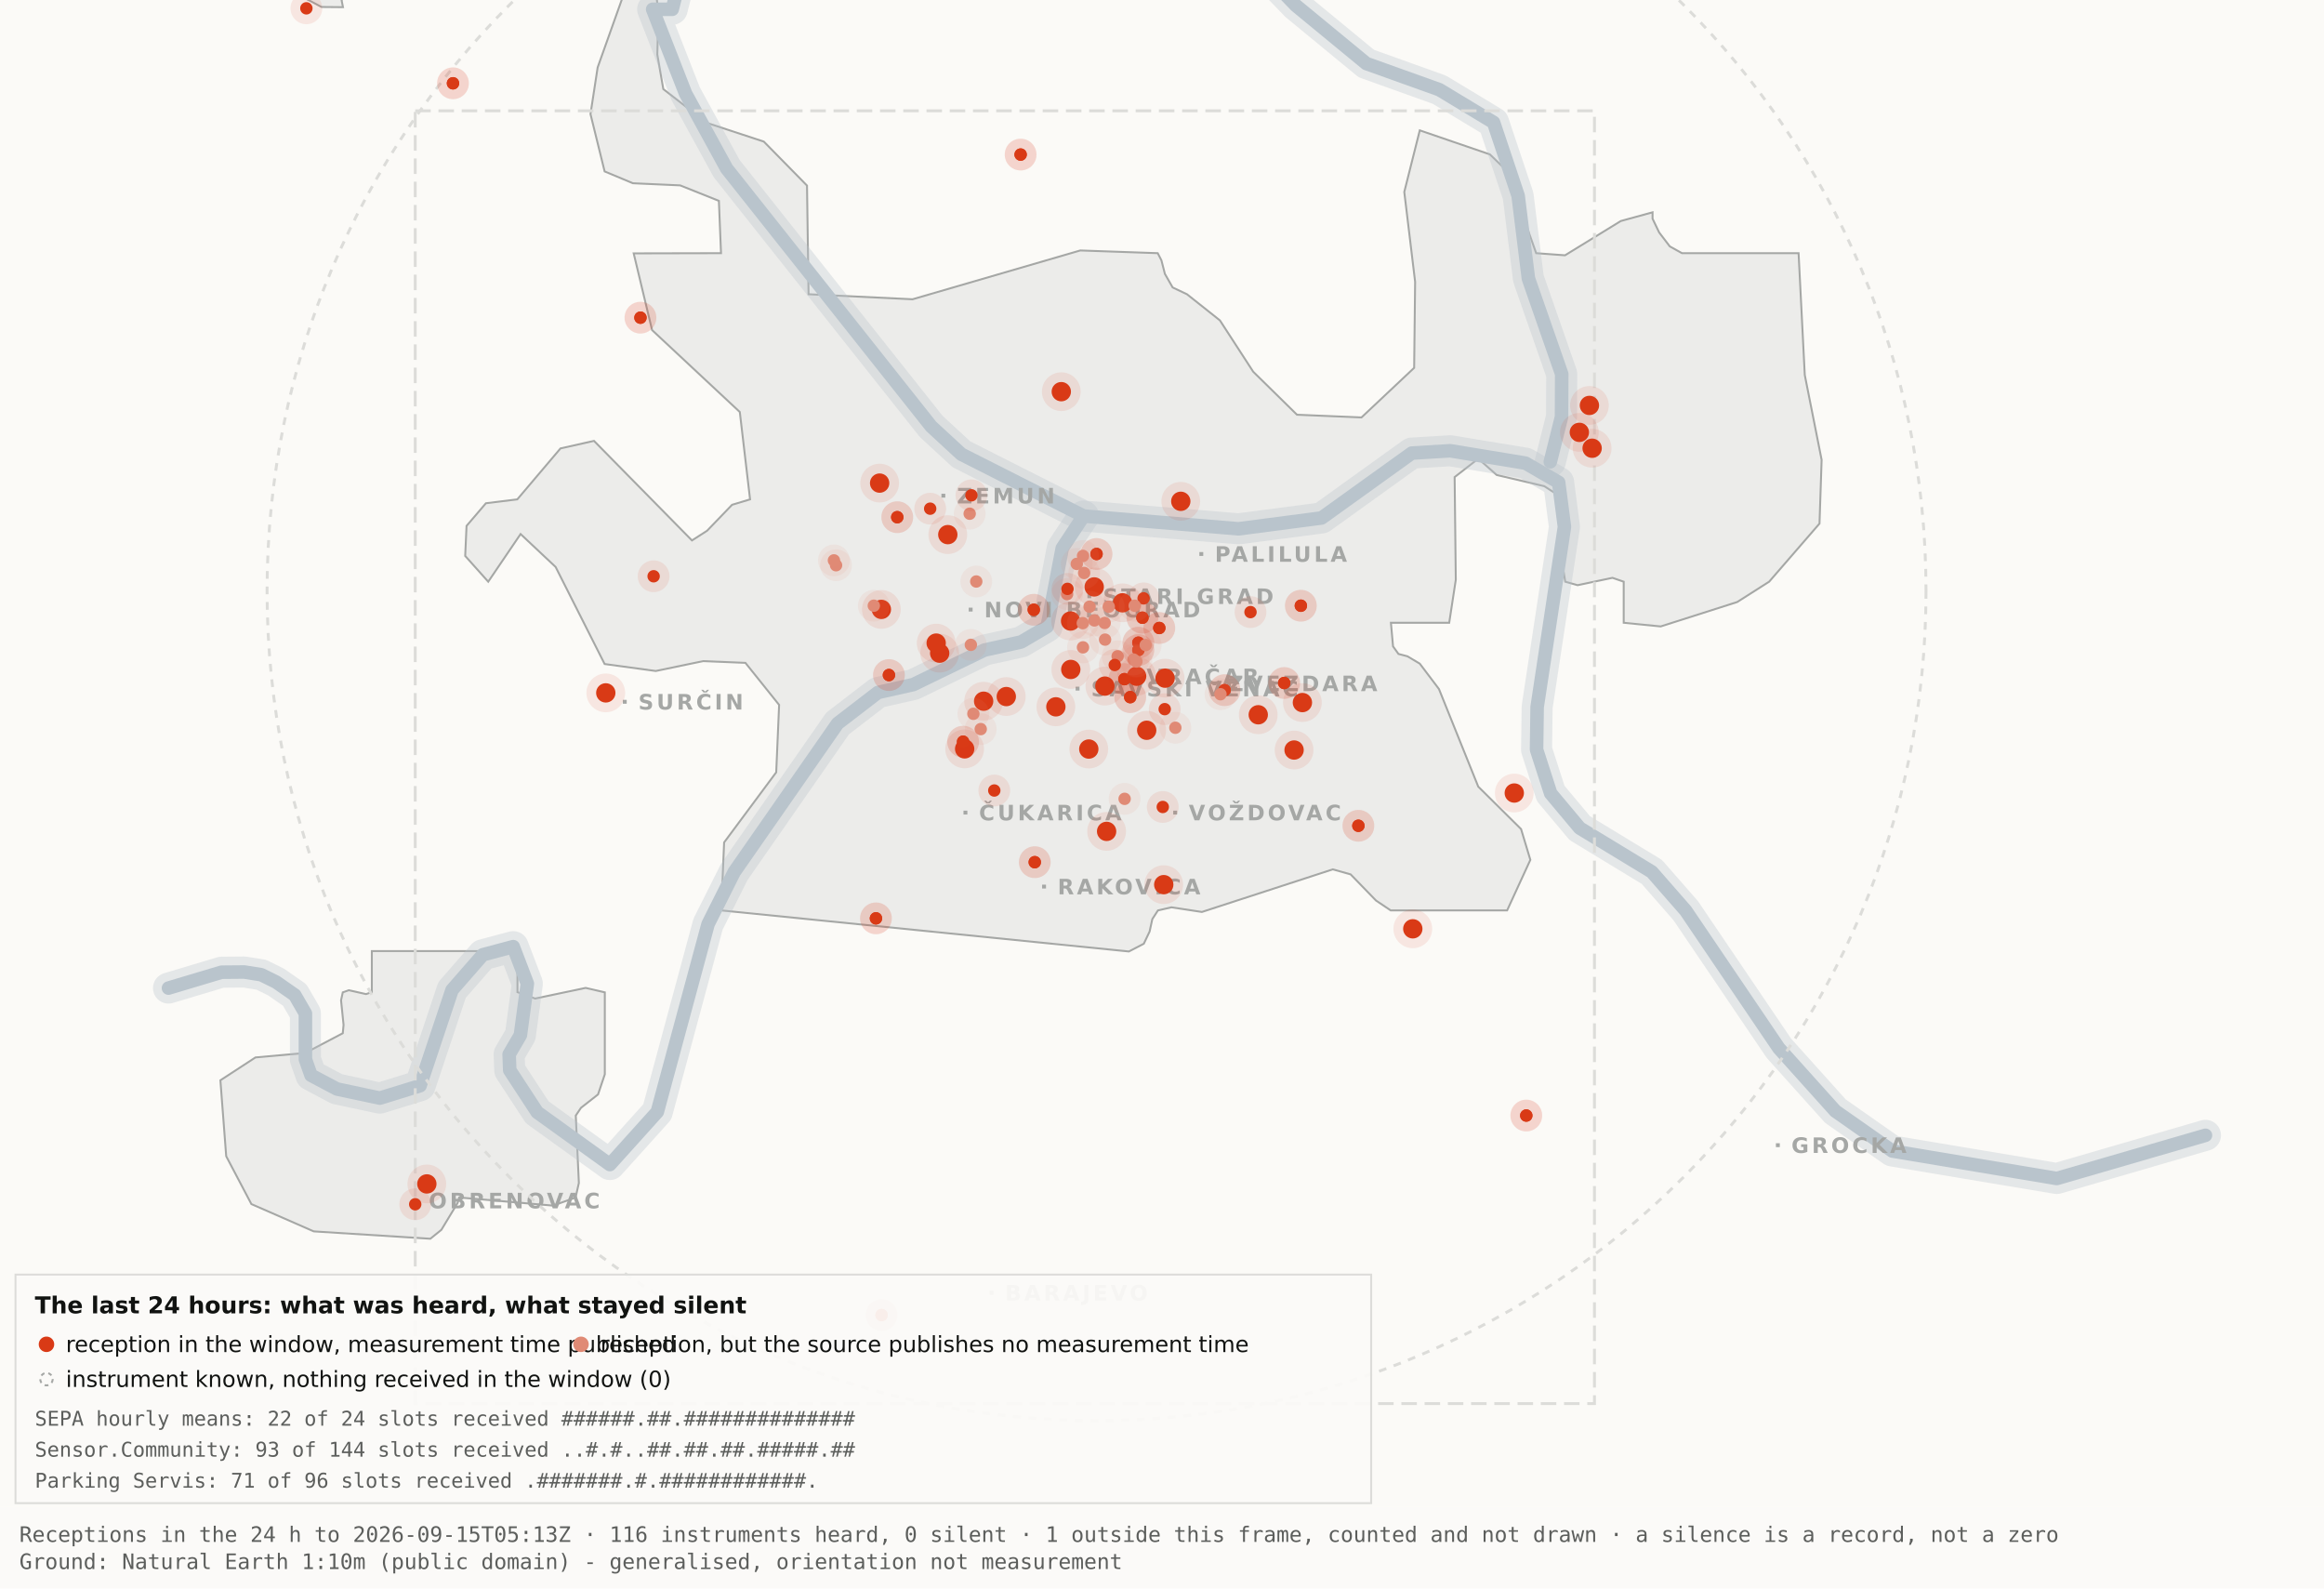
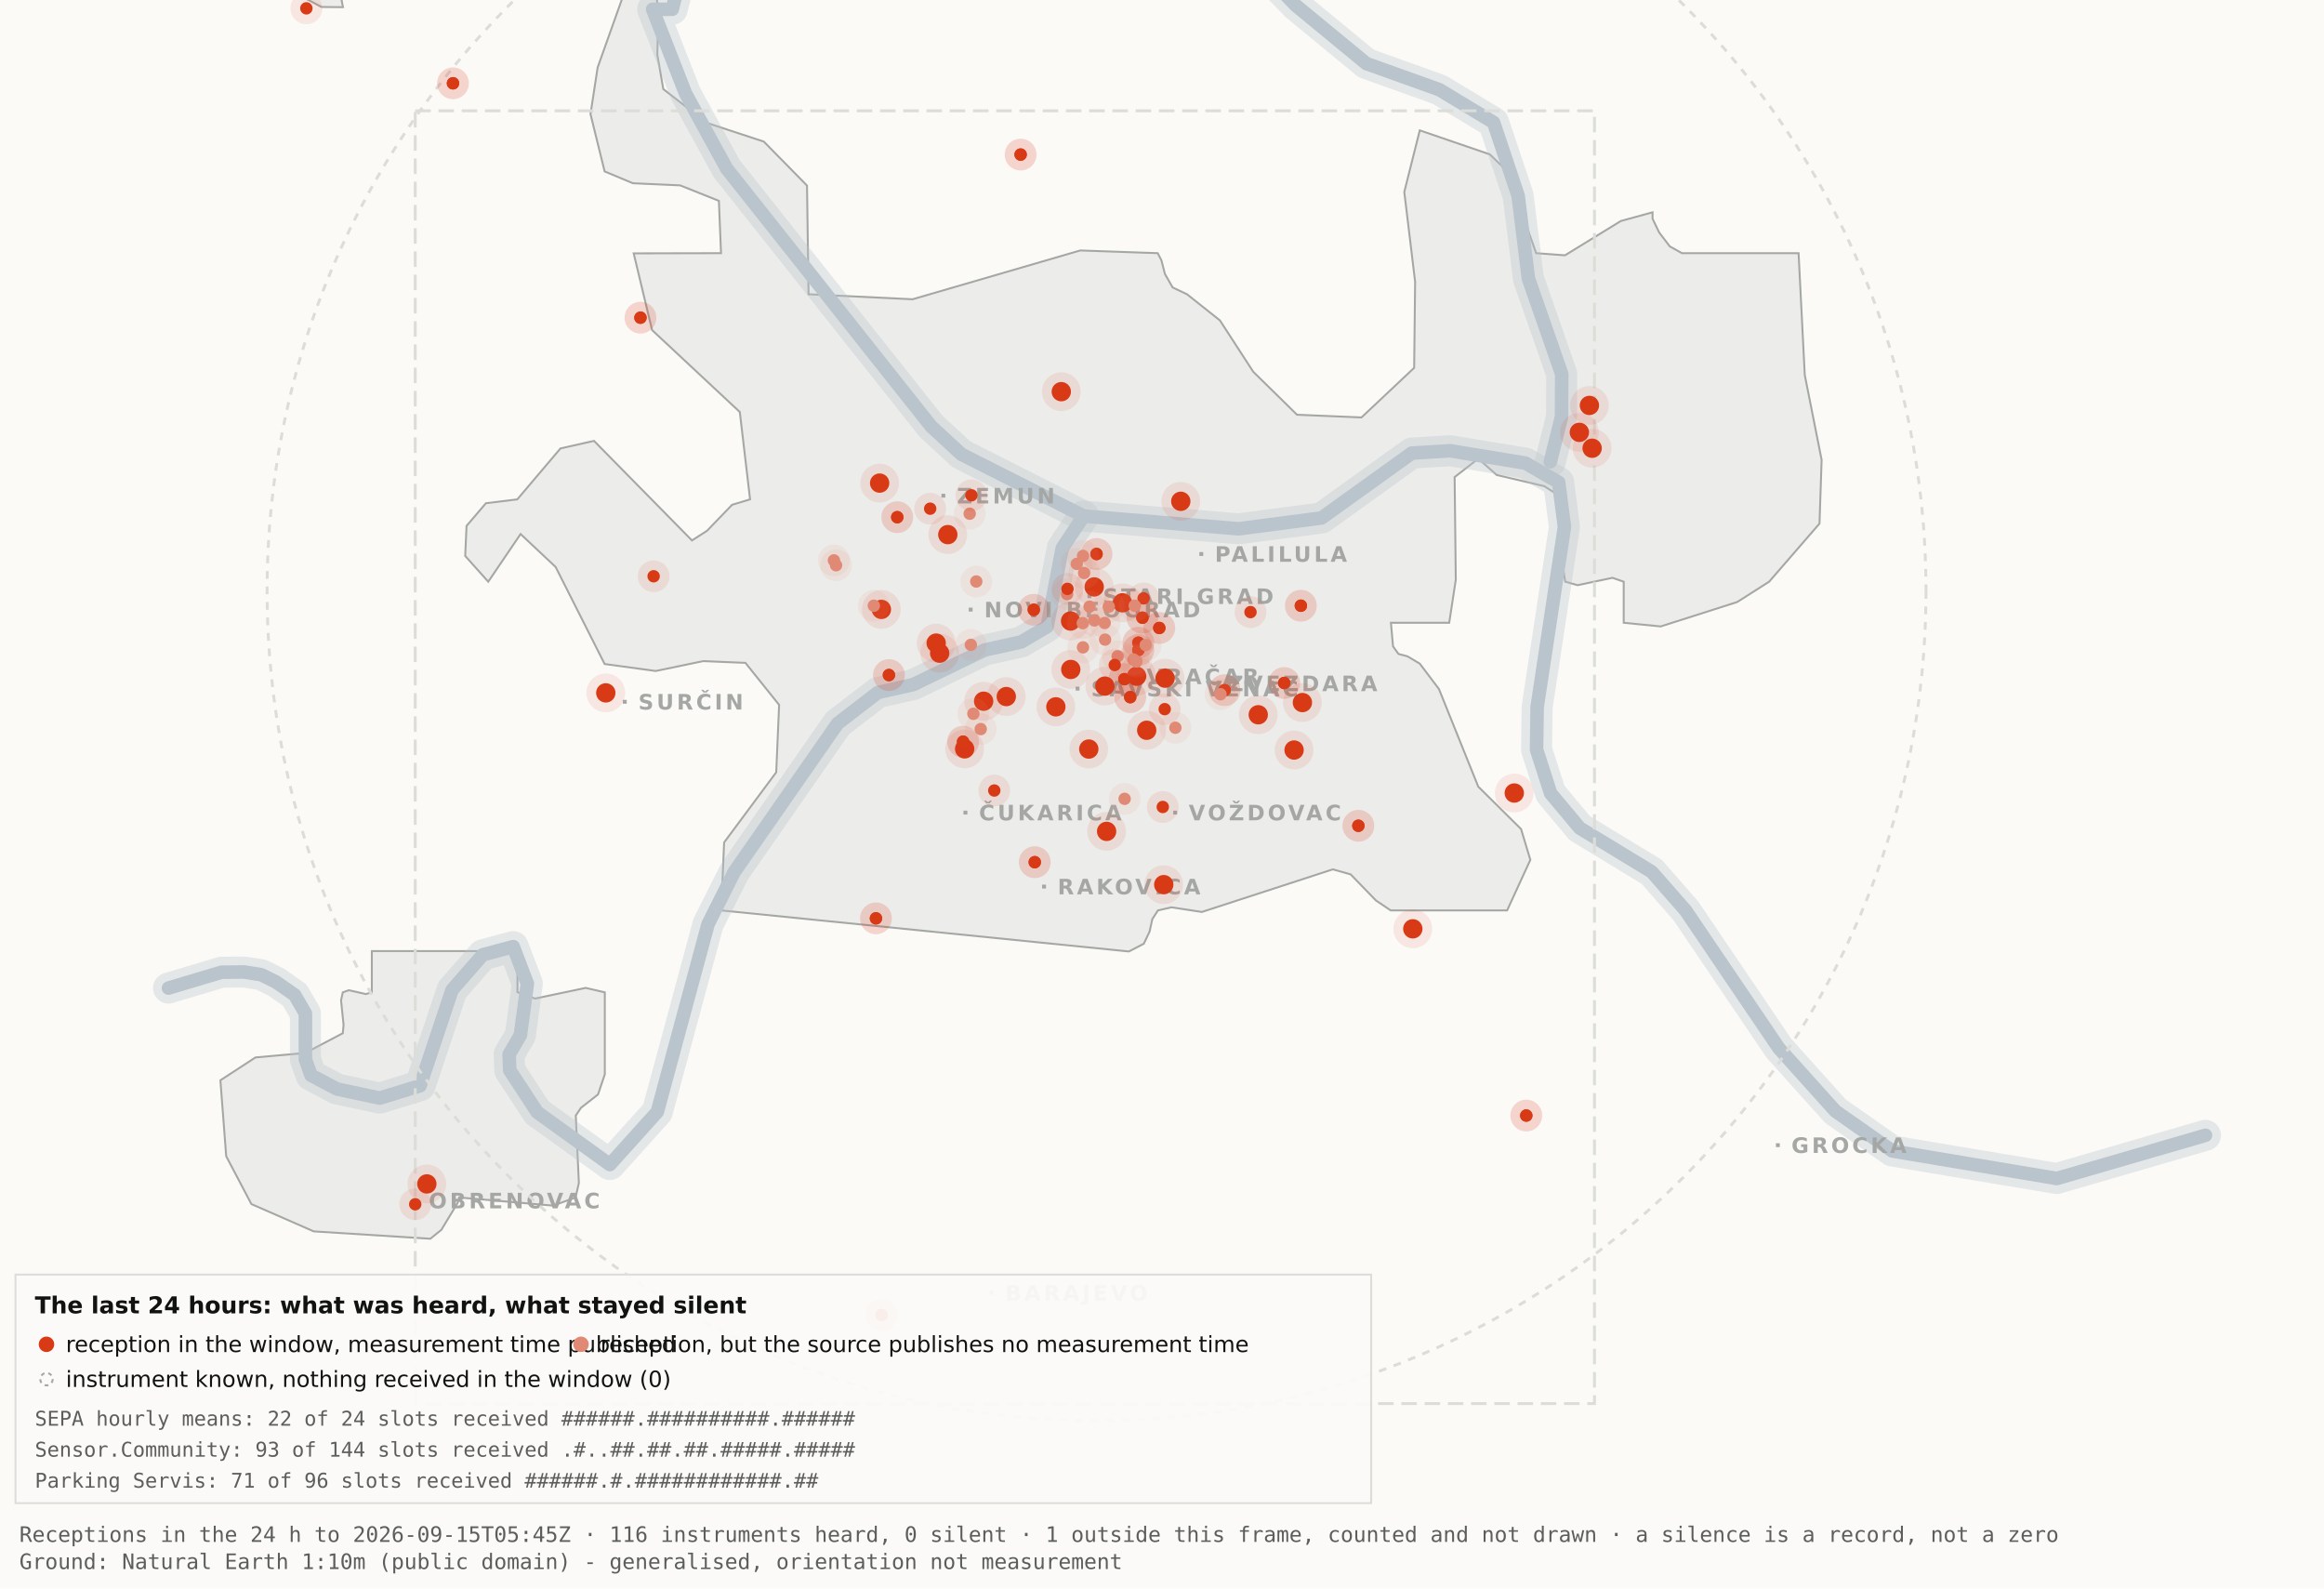
<svg xmlns="http://www.w3.org/2000/svg" viewBox="0 0 1200 820" width="1200" height="820" role="img" aria-label="Map 3 - The last 24 hours">
  <rect x="0" y="0" width="1200" height="820" fill="#fbfaf7" />
  <path d="M192.0,-34.8 L192.1,-17.6 L189.5,-19.9 L182.4,-10.7 L176.4,0.2 L177.1,3.7 L166.0,3.6 L138.0,-11.3 L131.8,-17.6 L130.3,-34.7 L134.1,-45.9 L158.3,-76.4 L166.7,-82.3 L177.1,-81.2 L183.0,-72.1 L192.0,-34.8 Z" fill="#ececea" stroke="#a5a7a5" stroke-width="1" fill-rule="evenodd" />
  <path d="M417.5,151.9 L471.2,154.5 L557.8,129.3 L597.8,130.7 L599.7,134.4 L601.5,141.4 L605.5,148.4 L612.9,151.9 L629.9,165.4 L647.1,191.9 L669.7,214.1 L703.0,215.5 L730.2,189.9 L730.7,145.5 L725.1,99.1 L733.1,67.3 L769.3,79.7 L778.2,88.3 L793.2,130.7 L808.1,131.8 L836.9,114.1 L853.3,109.6 L853.3,112.9 L856.7,120.0 L862.2,127.2 L868.5,130.7 L928.7,130.7 L931.9,193.6 L940.6,237.4 L939.5,270.3 L913.5,300.3 L897.0,310.8 L857.5,323.4 L838.4,321.5 L838.4,300.3 L832.6,298.3 L814.6,302.1 L808.2,300.3 L806.9,292.0 L809.7,266.1 L808.2,258.0 L797.4,251.0 L772.8,245.2 L763.3,236.8 L751.1,246.3 L751.7,299.3 L748.3,321.5 L718.2,321.5 L719.3,333.7 L722.1,337.6 L726.7,338.8 L733.1,342.6 L743.0,355.7 L763.3,406.1 L785.4,428.0 L790.2,443.9 L778.2,470.0 L718.1,470.0 L710.5,464.9 L697.4,451.4 L688.2,448.8 L620.6,470.8 L604.9,468.4 L597.9,470.0 L595.0,474.5 L593.6,480.9 L590.6,487.2 L582.9,491.2 L372.4,470.0 L373.9,434.9 L400.8,398.7 L402.3,363.9 L384.9,342.2 L363.1,341.3 L338.6,346.4 L312.2,342.8 L286.9,292.7 L268.8,275.7 L252.1,300.3 L240.2,287.0 L240.9,271.5 L250.9,259.8 L267.1,257.8 L289.4,231.5 L306.7,227.6 L357.3,279.0 L365.1,274.0 L378.0,260.6 L387.3,257.8 L382.0,212.7 L336.7,170.4 L327.2,130.8 L372.3,130.7 L371.2,103.7 L351.2,95.7 L326.8,94.6 L312.2,88.5 L304.9,58.9 L308.6,34.8 L327.3,-17.7 L337.9,-11.0 L340.0,6.7 L339.4,28.1 L342.5,46.0 L364.9,63.4 L394.4,73.1 L416.7,95.8 L417.5,151.9 Z" fill="#ececea" stroke="#a5a7a5" stroke-width="1" fill-rule="evenodd" />
  <path d="M267.2,512.2 L276.3,515.5 L302.4,510.0 L312.3,512.3 L312.3,554.6 L308.8,565.0 L300.0,571.9 L297.3,575.9 L298.9,610.7 L297.2,618.2 L285.6,622.4 L237.1,618.2 L236.3,621.0 L227.9,634.9 L222.2,639.5 L162.0,635.7 L129.8,621.6 L116.8,596.9 L113.8,557.7 L131.9,545.9 L157.6,543.6 L177.0,533.4 L177.4,529.1 L176.1,516.4 L177.0,512.3 L180.1,511.2 L189.0,513.2 L192.0,512.2 L192.0,491.0 L267.2,491.0 L267.2,512.2 Z" fill="#ececea" stroke="#a5a7a5" stroke-width="1" fill-rule="evenodd" />
  <path d="M87.0,510.1 L114.4,501.9 L126.1,501.8 L134.9,503.2 L142.6,507.0 L152.2,513.7 L157.7,523.2 L157.7,546.9 L160.6,555.1 L174.0,562.2 L196.1,566.9 L216.9,560.5 L233.4,511.1 L249.3,492.9 L265.0,488.7 L272.3,507.8 L268.7,534.4 L262.9,544.3 L263.2,552.5 L277.4,574.2 L314.9,601.2 L339.4,574.0 L365.6,477.1 L379.1,450.2 L432.5,373.5 L453.3,357.5 L471.6,353.4 L508.3,335.6 L527.3,331.4 L540.7,323.5 L548.5,283.0 L559.5,266.4" fill="none" stroke="#b9c4cc" stroke-width="16" stroke-opacity="0.35" stroke-linejoin="round" stroke-linecap="round" />
  <path d="M411.7,-177.5 L426.7,-103.9 L394.7,-58.3 L355.0,-26.6 L347.1,4.8 L337.0,4.8 L354.0,48.3 L375.2,87.0 L480.8,220.1 L496.4,234.5 L559.5,266.4 L639.5,273.0 L682.4,267.4 L729.0,233.9 L748.8,232.7 L787.7,239.1 L804.8,249.0 L807.8,272.0 L793.7,365.0 L793.4,387.0 L800.7,409.6 L815.7,427.5 L852.9,450.1 L870.4,470.1 L918.5,541.1 L947.7,573.6 L977.1,594.2 L1062.0,608.4 L1138.8,586.1" fill="none" stroke="#b9c4cc" stroke-width="16" stroke-opacity="0.35" stroke-linejoin="round" stroke-linecap="round" />
  <path d="M534.0,-142.1 L558.9,-95.2 L590.2,-64.2 L638.6,-28.7 L669.2,2.9 L705.5,32.8 L743.2,46.3 L771.2,63.2 L783.9,101.1 L789.2,143.8 L806.4,193.1 L806.3,215.2 L800.5,238.4" fill="none" stroke="#b9c4cc" stroke-width="16" stroke-opacity="0.35" stroke-linejoin="round" stroke-linecap="round" />
  <path d="M87.0,510.1 L114.4,501.9 L126.1,501.8 L134.9,503.2 L142.6,507.0 L152.2,513.7 L157.7,523.2 L157.7,546.9 L160.6,555.1 L174.0,562.2 L196.1,566.9 L216.9,560.5 L233.4,511.1 L249.3,492.9 L265.0,488.7 L272.3,507.8 L268.7,534.4 L262.9,544.3 L263.2,552.5 L277.4,574.2 L314.9,601.2 L339.4,574.0 L365.6,477.1 L379.1,450.2 L432.5,373.5 L453.3,357.5 L471.6,353.4 L508.3,335.6 L527.3,331.4 L540.7,323.5 L548.5,283.0 L559.5,266.4" fill="none" stroke="#b9c4cc" stroke-width="7" stroke-opacity="1" stroke-linejoin="round" stroke-linecap="round" />
  <path d="M411.7,-177.5 L426.7,-103.9 L394.7,-58.3 L355.0,-26.6 L347.1,4.8 L337.0,4.8 L354.0,48.3 L375.2,87.0 L480.8,220.1 L496.4,234.5 L559.5,266.4 L639.5,273.0 L682.4,267.4 L729.0,233.9 L748.8,232.7 L787.7,239.1 L804.8,249.0 L807.8,272.0 L793.7,365.0 L793.4,387.0 L800.7,409.6 L815.7,427.5 L852.9,450.1 L870.4,470.1 L918.5,541.1 L947.7,573.6 L977.1,594.2 L1062.0,608.4 L1138.8,586.1" fill="none" stroke="#b9c4cc" stroke-width="7" stroke-opacity="1" stroke-linejoin="round" stroke-linecap="round" />
  <path d="M534.0,-142.1 L558.9,-95.2 L590.2,-64.2 L638.6,-28.7 L669.2,2.9 L705.5,32.8 L743.2,46.3 L771.2,63.2 L783.9,101.1 L789.2,143.8 L806.4,193.1 L806.3,215.2 L800.5,238.4" fill="none" stroke="#b9c4cc" stroke-width="7" stroke-opacity="1" stroke-linejoin="round" stroke-linecap="round" />
  <rect x="561.5" y="306.8" width="2" height="2" fill="#a5a7a5" />
  <text x="569.5" y="311.8" font-family="Carlito, DejaVu Sans, Arial, sans-serif" font-size="11" font-weight="600" letter-spacing="1.5" fill="#a5a7a5">STARI GRAD</text>
  <rect x="584.0" y="348.2" width="2" height="2" fill="#a5a7a5" />
  <text x="592.0" y="353.2" font-family="Carlito, DejaVu Sans, Arial, sans-serif" font-size="11" font-weight="600" letter-spacing="1.5" fill="#a5a7a5">VRAČAR</text>
  <rect x="555.4" y="354.5" width="2" height="2" fill="#a5a7a5" />
  <text x="563.4" y="359.5" font-family="Carlito, DejaVu Sans, Arial, sans-serif" font-size="11" font-weight="600" letter-spacing="1.5" fill="#a5a7a5">SAVSKI VENAC</text>
  <rect x="500.2" y="313.7" width="2" height="2" fill="#a5a7a5" />
  <text x="508.2" y="318.7" font-family="Carlito, DejaVu Sans, Arial, sans-serif" font-size="11" font-weight="600" letter-spacing="1.5" fill="#a5a7a5">NOVI BEOGRAD</text>
  <rect x="486.1" y="254.9" width="2" height="2" fill="#a5a7a5" />
  <text x="494.1" y="259.9" font-family="Carlito, DejaVu Sans, Arial, sans-serif" font-size="11" font-weight="600" letter-spacing="1.5" fill="#a5a7a5">ZEMUN</text>
  <rect x="619.3" y="285.0" width="2" height="2" fill="#a5a7a5" />
  <text x="627.3" y="290.0" font-family="Carlito, DejaVu Sans, Arial, sans-serif" font-size="11" font-weight="600" letter-spacing="1.5" fill="#a5a7a5">PALILULA</text>
  <rect x="626.1" y="351.8" width="2" height="2" fill="#a5a7a5" />
  <text x="634.1" y="356.8" font-family="Carlito, DejaVu Sans, Arial, sans-serif" font-size="11" font-weight="600" letter-spacing="1.5" fill="#a5a7a5">ZVEZDARA</text>
  <rect x="605.8" y="418.5" width="2" height="2" fill="#a5a7a5" />
  <text x="613.8" y="423.5" font-family="Carlito, DejaVu Sans, Arial, sans-serif" font-size="11" font-weight="600" letter-spacing="1.5" fill="#a5a7a5">VOŽDOVAC</text>
  <rect x="497.5" y="418.5" width="2" height="2" fill="#a5a7a5" />
  <text x="505.5" y="423.5" font-family="Carlito, DejaVu Sans, Arial, sans-serif" font-size="11" font-weight="600" letter-spacing="1.5" fill="#a5a7a5">ČUKARICA</text>
  <rect x="538.1" y="456.7" width="2" height="2" fill="#a5a7a5" />
  <text x="546.1" y="461.7" font-family="Carlito, DejaVu Sans, Arial, sans-serif" font-size="11" font-weight="600" letter-spacing="1.5" fill="#a5a7a5">RAKOVICA</text>
  <rect x="321.6" y="361.3" width="2" height="2" fill="#a5a7a5" />
  <text x="329.6" y="366.3" font-family="Carlito, DejaVu Sans, Arial, sans-serif" font-size="11" font-weight="600" letter-spacing="1.5" fill="#a5a7a5">SURČIN</text>
  <rect x="917.0" y="590.2" width="2" height="2" fill="#a5a7a5" />
  <text x="925.0" y="595.2" font-family="Carlito, DejaVu Sans, Arial, sans-serif" font-size="11" font-weight="600" letter-spacing="1.5" fill="#a5a7a5">GROCKA</text>
  <rect x="213.4" y="618.8" width="2" height="2" fill="#a5a7a5" />
  <text x="221.4" y="623.8" font-family="Carlito, DejaVu Sans, Arial, sans-serif" font-size="11" font-weight="600" letter-spacing="1.5" fill="#a5a7a5">OBRENOVAC</text>
  <rect x="511.0" y="666.4" width="2" height="2" fill="#a5a7a5" />
  <text x="519.0" y="671.4" font-family="Carlito, DejaVu Sans, Arial, sans-serif" font-size="11" font-weight="600" letter-spacing="1.5" fill="#a5a7a5">BARAJEVO</text>
  <rect x="727.5" y="876.2" width="2" height="2" fill="#a5a7a5" />
  <text x="735.5" y="881.2" font-family="Carlito, DejaVu Sans, Arial, sans-serif" font-size="11" font-weight="600" letter-spacing="1.5" fill="#a5a7a5">SOPOT</text>
  <circle cx="566.2" cy="305.1" r="428.3" fill="none" stroke="#dcdcd9" stroke-width="1.5" stroke-dasharray="4 4" />
  <rect x="214.4" y="57.2" width="608.9" height="667.4" fill="none" stroke="#dcdcd9" stroke-width="1.5" stroke-dasharray="8 4" />
  <circle cx="507.9" cy="362.0" r="10" fill="#D93A16" fill-opacity=".10" />
  <circle cx="507.9" cy="362.0" r="5" fill="#D93A16" />
  <circle cx="519.6" cy="359.6" r="10" fill="#D93A16" fill-opacity=".10" />
  <circle cx="519.6" cy="359.6" r="5" fill="#D93A16" />
  <circle cx="498.1" cy="386.6" r="10" fill="#D93A16" fill-opacity=".10" />
  <circle cx="498.1" cy="386.6" r="5" fill="#D93A16" />
  <circle cx="552.8" cy="320.6" r="10" fill="#D93A16" fill-opacity=".10" />
  <circle cx="552.8" cy="320.6" r="5" fill="#D93A16" />
  <circle cx="455.1" cy="314.6" r="10" fill="#D93A16" fill-opacity=".10" />
  <circle cx="455.1" cy="314.6" r="5" fill="#D93A16" />
  <circle cx="548.0" cy="202.2" r="10" fill="#D93A16" fill-opacity=".10" />
  <circle cx="548.0" cy="202.2" r="5" fill="#D93A16" />
  <circle cx="579.6" cy="311.2" r="10" fill="#D93A16" fill-opacity=".10" />
  <circle cx="579.6" cy="311.2" r="5" fill="#D93A16" />
  <circle cx="592.1" cy="377.0" r="10" fill="#D93A16" fill-opacity=".10" />
  <circle cx="592.1" cy="377.0" r="5" fill="#D93A16" />
  <circle cx="562.2" cy="386.7" r="10" fill="#D93A16" fill-opacity=".10" />
  <circle cx="562.2" cy="386.7" r="5" fill="#D93A16" />
  <circle cx="570.5" cy="354.2" r="10" fill="#D93A16" fill-opacity=".10" />
  <circle cx="570.5" cy="354.2" r="5" fill="#D93A16" />
  <circle cx="600.9" cy="456.7" r="10" fill="#D93A16" fill-opacity=".10" />
  <circle cx="600.9" cy="456.7" r="5" fill="#D93A16" />
  <circle cx="609.7" cy="258.8" r="10" fill="#D93A16" fill-opacity=".10" />
  <circle cx="609.7" cy="258.8" r="5" fill="#D93A16" />
  <circle cx="729.5" cy="479.5" r="10" fill="#D93A16" fill-opacity=".10" />
  <circle cx="729.5" cy="479.5" r="5" fill="#D93A16" />
  <circle cx="672.5" cy="362.7" r="10" fill="#D93A16" fill-opacity=".10" />
  <circle cx="672.5" cy="362.7" r="5" fill="#D93A16" />
  <circle cx="552.9" cy="345.6" r="10" fill="#D93A16" fill-opacity=".10" />
  <circle cx="552.9" cy="345.6" r="5" fill="#D93A16" />
  <circle cx="485.2" cy="337.2" r="10" fill="#D93A16" fill-opacity=".10" />
  <circle cx="485.2" cy="337.2" r="5" fill="#D93A16" />
  <circle cx="220.4" cy="611.2" r="10" fill="#D93A16" fill-opacity=".10" />
  <circle cx="220.4" cy="611.2" r="5" fill="#D93A16" />
  <circle cx="483.4" cy="332.0" r="10" fill="#D93A16" fill-opacity=".10" />
  <circle cx="483.4" cy="332.0" r="5" fill="#D93A16" />
  <circle cx="820.7" cy="209.3" r="10" fill="#D93A16" fill-opacity=".10" />
  <circle cx="820.7" cy="209.3" r="5" fill="#D93A16" />
  <circle cx="815.5" cy="223.2" r="10" fill="#D93A16" fill-opacity=".10" />
  <circle cx="815.5" cy="223.2" r="5" fill="#D93A16" />
  <circle cx="822.1" cy="231.4" r="10" fill="#D93A16" fill-opacity=".10" />
  <circle cx="822.1" cy="231.4" r="5" fill="#D93A16" />
  <circle cx="571.4" cy="429.2" r="10" fill="#D93A16" fill-opacity=".10" />
  <circle cx="571.4" cy="429.2" r="5" fill="#D93A16" />
  <circle cx="565.0" cy="303.0" r="10" fill="#D93A16" fill-opacity=".10" />
  <circle cx="565.0" cy="303.0" r="5" fill="#D93A16" />
  <circle cx="668.2" cy="387.2" r="10" fill="#D93A16" fill-opacity=".10" />
  <circle cx="668.2" cy="387.2" r="5" fill="#D93A16" />
  <circle cx="312.8" cy="357.7" r="10" fill="#D93A16" fill-opacity=".10" />
  <circle cx="312.8" cy="357.7" r="5" fill="#D93A16" />
  <circle cx="545.2" cy="364.9" r="10" fill="#D93A16" fill-opacity=".10" />
  <circle cx="545.2" cy="364.9" r="5" fill="#D93A16" />
  <circle cx="781.9" cy="409.4" r="10" fill="#D93A16" fill-opacity=".10" />
  <circle cx="781.9" cy="409.4" r="5" fill="#D93A16" />
  <circle cx="586.9" cy="349.1" r="10" fill="#D93A16" fill-opacity=".10" />
  <circle cx="586.9" cy="349.1" r="5" fill="#D93A16" />
  <circle cx="601.6" cy="350.1" r="10" fill="#D93A16" fill-opacity=".10" />
  <circle cx="601.6" cy="350.1" r="5" fill="#D93A16" />
  <circle cx="649.7" cy="369.0" r="10" fill="#D93A16" fill-opacity=".10" />
  <circle cx="649.7" cy="369.0" r="5" fill="#D93A16" />
  <circle cx="489.4" cy="276.0" r="10" fill="#D93A16" fill-opacity=".10" />
  <circle cx="489.4" cy="276.0" r="5" fill="#D93A16" />
  <circle cx="454.2" cy="249.4" r="10" fill="#D93A16" fill-opacity=".10" />
  <circle cx="454.2" cy="249.4" r="5" fill="#D93A16" />
  <circle cx="587.8" cy="331.8" r="8.2" fill="#D93A16" fill-opacity=".10" />
  <circle cx="587.8" cy="331.8" r="3.2" fill="#D93A16" />
  <circle cx="587.8" cy="331.8" r="8.2" fill="#D93A16" fill-opacity=".10" />
  <circle cx="587.8" cy="331.8" r="3.2" fill="#D93A16" />
  <circle cx="534.3" cy="445.1" r="8.2" fill="#D93A16" fill-opacity=".10" />
  <circle cx="534.3" cy="445.1" r="3.2" fill="#D93A16" />
  <circle cx="534.3" cy="445.1" r="8.2" fill="#D93A16" fill-opacity=".10" />
  <circle cx="534.3" cy="445.1" r="3.2" fill="#D93A16" />
  <circle cx="497.3" cy="382.9" r="8.2" fill="#D93A16" fill-opacity=".10" />
  <circle cx="497.3" cy="382.9" r="3.2" fill="#D93A16" />
  <circle cx="497.3" cy="382.9" r="8.2" fill="#D93A16" fill-opacity=".10" />
  <circle cx="497.3" cy="382.9" r="3.2" fill="#D93A16" />
  <circle cx="330.7" cy="164.0" r="8.2" fill="#D93A16" fill-opacity=".10" />
  <circle cx="330.7" cy="164.0" r="3.2" fill="#D93A16" />
  <circle cx="330.7" cy="164.0" r="8.2" fill="#D93A16" fill-opacity=".10" />
  <circle cx="330.7" cy="164.0" r="3.2" fill="#D93A16" />
  <circle cx="583.6" cy="359.9" r="8.2" fill="#D93A16" fill-opacity=".10" />
  <circle cx="583.6" cy="359.9" r="3.2" fill="#D93A16" />
  <circle cx="583.6" cy="359.9" r="8.2" fill="#D93A16" fill-opacity=".10" />
  <circle cx="583.6" cy="359.9" r="3.2" fill="#D93A16" />
  <circle cx="663.1" cy="352.6" r="8.2" fill="#D93A16" fill-opacity=".10" />
  <circle cx="663.1" cy="352.6" r="3.2" fill="#D93A16" />
  <circle cx="663.1" cy="352.6" r="8.2" fill="#D93A16" fill-opacity=".10" />
  <circle cx="663.1" cy="352.6" r="3.2" fill="#D93A16" />
  <circle cx="601.4" cy="366.1" r="8.2" fill="#D93A16" fill-opacity=".10" />
  <circle cx="601.4" cy="366.1" r="3.2" fill="#D93A16" />
  <circle cx="214.4" cy="621.7" r="8.2" fill="#D93A16" fill-opacity=".10" />
  <circle cx="214.4" cy="621.7" r="3.2" fill="#D93A16" />
  <circle cx="463.3" cy="267.0" r="8.2" fill="#D93A16" fill-opacity=".10" />
  <circle cx="463.3" cy="267.0" r="3.2" fill="#D93A16" />
  <circle cx="463.3" cy="267.0" r="8.2" fill="#D93A16" fill-opacity=".10" />
  <circle cx="463.3" cy="267.0" r="3.2" fill="#D93A16" />
  <circle cx="600.4" cy="416.6" r="8.2" fill="#D93A16" fill-opacity=".10" />
  <circle cx="600.4" cy="416.6" r="3.2" fill="#D93A16" />
  <circle cx="671.7" cy="312.7" r="8.2" fill="#D93A16" fill-opacity=".10" />
  <circle cx="671.7" cy="312.7" r="3.2" fill="#D93A16" />
  <circle cx="671.7" cy="312.7" r="8.2" fill="#D93A16" fill-opacity=".10" />
  <circle cx="671.7" cy="312.7" r="3.2" fill="#D93A16" />
  <circle cx="587.8" cy="335.6" r="8.2" fill="#D93A16" fill-opacity=".10" />
  <circle cx="587.8" cy="335.6" r="3.2" fill="#D93A16" />
  <circle cx="587.8" cy="335.6" r="8.2" fill="#D93A16" fill-opacity=".10" />
  <circle cx="587.8" cy="335.6" r="3.2" fill="#D93A16" />
  <circle cx="455.2" cy="678.9" r="8.2" fill="#D93A16" fill-opacity=".10" />
  <circle cx="455.2" cy="678.9" r="3.2" fill="#D93A16" />
  <circle cx="455.2" cy="678.9" r="8.2" fill="#D93A16" fill-opacity=".10" />
  <circle cx="455.2" cy="678.9" r="3.2" fill="#D93A16" />
  <circle cx="590.5" cy="308.9" r="8.2" fill="#D93A16" fill-opacity=".10" />
  <circle cx="590.5" cy="308.9" r="3.2" fill="#D93A16" />
  <circle cx="598.6" cy="324.2" r="8.2" fill="#D93A16" fill-opacity=".10" />
  <circle cx="598.6" cy="324.2" r="3.2" fill="#D93A16" />
  <circle cx="598.6" cy="324.2" r="8.2" fill="#D93A16" fill-opacity=".10" />
  <circle cx="598.6" cy="324.2" r="3.2" fill="#D93A16" />
  <circle cx="233.9" cy="43.0" r="8.2" fill="#D93A16" fill-opacity=".10" />
  <circle cx="233.9" cy="43.0" r="3.2" fill="#D93A16" />
  <circle cx="233.9" cy="43.0" r="8.2" fill="#D93A16" fill-opacity=".10" />
  <circle cx="233.9" cy="43.0" r="3.2" fill="#D93A16" />
  <circle cx="566.2" cy="286.0" r="8.2" fill="#D93A16" fill-opacity=".10" />
  <circle cx="566.2" cy="286.0" r="3.2" fill="#D93A16" />
  <circle cx="566.2" cy="286.0" r="8.2" fill="#D93A16" fill-opacity=".10" />
  <circle cx="566.2" cy="286.0" r="3.2" fill="#D93A16" />
  <circle cx="589.9" cy="318.9" r="8.2" fill="#D93A16" fill-opacity=".10" />
  <circle cx="589.9" cy="318.9" r="3.2" fill="#D93A16" />
  <circle cx="589.9" cy="318.9" r="8.2" fill="#D93A16" fill-opacity=".10" />
  <circle cx="589.9" cy="318.9" r="3.2" fill="#D93A16" />
  <circle cx="701.4" cy="426.3" r="8.2" fill="#D93A16" fill-opacity=".10" />
  <circle cx="701.4" cy="426.3" r="3.2" fill="#D93A16" />
  <circle cx="701.4" cy="426.3" r="8.2" fill="#D93A16" fill-opacity=".10" />
  <circle cx="701.4" cy="426.3" r="3.2" fill="#D93A16" />
  <circle cx="480.3" cy="262.6" r="8.2" fill="#D93A16" fill-opacity=".10" />
  <circle cx="480.3" cy="262.6" r="3.2" fill="#D93A16" />
  <circle cx="533.8" cy="314.8" r="8.2" fill="#D93A16" fill-opacity=".10" />
  <circle cx="533.8" cy="314.8" r="3.2" fill="#D93A16" />
  <circle cx="533.8" cy="314.8" r="8.2" fill="#D93A16" fill-opacity=".10" />
  <circle cx="533.8" cy="314.8" r="3.2" fill="#D93A16" />
  <circle cx="527.0" cy="79.8" r="8.2" fill="#D93A16" fill-opacity=".10" />
  <circle cx="527.0" cy="79.8" r="3.2" fill="#D93A16" />
  <circle cx="527.0" cy="79.8" r="8.2" fill="#D93A16" fill-opacity=".10" />
  <circle cx="527.0" cy="79.8" r="3.2" fill="#D93A16" />
  <circle cx="788.1" cy="575.9" r="8.2" fill="#D93A16" fill-opacity=".10" />
  <circle cx="788.1" cy="575.9" r="3.2" fill="#D93A16" />
  <circle cx="788.1" cy="575.9" r="8.2" fill="#D93A16" fill-opacity=".10" />
  <circle cx="788.1" cy="575.9" r="3.2" fill="#D93A16" />
  <circle cx="580.6" cy="350.6" r="8.2" fill="#D93A16" fill-opacity=".10" />
  <circle cx="580.6" cy="350.6" r="3.2" fill="#D93A16" />
  <circle cx="580.6" cy="350.6" r="8.2" fill="#D93A16" fill-opacity=".10" />
  <circle cx="580.6" cy="350.6" r="3.2" fill="#D93A16" />
  <circle cx="452.3" cy="474.1" r="8.2" fill="#D93A16" fill-opacity=".10" />
  <circle cx="452.3" cy="474.1" r="3.2" fill="#D93A16" />
  <circle cx="452.3" cy="474.1" r="8.2" fill="#D93A16" fill-opacity=".10" />
  <circle cx="452.3" cy="474.1" r="3.2" fill="#D93A16" />
  <circle cx="632.3" cy="356.3" r="8.2" fill="#D93A16" fill-opacity=".10" />
  <circle cx="632.3" cy="356.3" r="3.2" fill="#D93A16" />
  <circle cx="632.3" cy="356.3" r="8.2" fill="#D93A16" fill-opacity=".10" />
  <circle cx="632.3" cy="356.3" r="3.2" fill="#D93A16" />
  <circle cx="158.2" cy="4.3" r="8.2" fill="#D93A16" fill-opacity=".10" />
  <circle cx="158.2" cy="4.3" r="3.2" fill="#D93A16" />
  <circle cx="459.0" cy="348.5" r="8.2" fill="#D93A16" fill-opacity=".10" />
  <circle cx="459.0" cy="348.5" r="3.2" fill="#D93A16" />
  <circle cx="459.0" cy="348.5" r="8.2" fill="#D93A16" fill-opacity=".10" />
  <circle cx="459.0" cy="348.5" r="3.2" fill="#D93A16" />
  <circle cx="645.7" cy="316.0" r="8.2" fill="#D93A16" fill-opacity=".10" />
  <circle cx="645.7" cy="316.0" r="3.2" fill="#D93A16" />
  <circle cx="585.3" cy="340.5" r="8.2" fill="#e08a75" fill-opacity=".10" />
  <circle cx="585.3" cy="340.5" r="3.2" fill="#e08a75" />
  <circle cx="585.9" cy="312.7" r="8.2" fill="#e08a75" fill-opacity=".10" />
  <circle cx="585.9" cy="312.7" r="3.2" fill="#e08a75" />
  <circle cx="559.2" cy="334.2" r="8.2" fill="#e08a75" fill-opacity=".10" />
  <circle cx="559.2" cy="334.2" r="3.2" fill="#e08a75" />
  <circle cx="570.6" cy="330.2" r="8.2" fill="#e08a75" fill-opacity=".10" />
  <circle cx="570.6" cy="330.2" r="3.2" fill="#e08a75" />
  <circle cx="562.6" cy="313.2" r="8.2" fill="#e08a75" fill-opacity=".10" />
  <circle cx="562.6" cy="313.2" r="3.2" fill="#e08a75" />
  <circle cx="500.7" cy="265.2" r="8.2" fill="#e08a75" fill-opacity=".10" />
  <circle cx="500.7" cy="265.2" r="3.2" fill="#e08a75" />
  <circle cx="570.4" cy="321.6" r="8.2" fill="#e08a75" fill-opacity=".10" />
  <circle cx="570.4" cy="321.6" r="3.2" fill="#e08a75" />
  <circle cx="591.6" cy="333.0" r="8.2" fill="#e08a75" fill-opacity=".10" />
  <circle cx="591.6" cy="333.0" r="3.2" fill="#e08a75" />
  <circle cx="565.1" cy="320.3" r="8.2" fill="#e08a75" fill-opacity=".10" />
  <circle cx="565.1" cy="320.3" r="3.2" fill="#e08a75" />
  <circle cx="502.6" cy="368.5" r="8.2" fill="#e08a75" fill-opacity=".10" />
  <circle cx="502.6" cy="368.5" r="3.2" fill="#e08a75" />
  <circle cx="501.3" cy="332.9" r="8.2" fill="#e08a75" fill-opacity=".10" />
  <circle cx="501.3" cy="332.9" r="3.2" fill="#e08a75" />
  <circle cx="451.2" cy="312.7" r="8.2" fill="#e08a75" fill-opacity=".10" />
  <circle cx="451.2" cy="312.7" r="3.2" fill="#e08a75" />
  <circle cx="431.7" cy="291.8" r="8.2" fill="#e08a75" fill-opacity=".10" />
  <circle cx="431.7" cy="291.8" r="3.2" fill="#e08a75" />
  <circle cx="630.2" cy="358.4" r="8.2" fill="#e08a75" fill-opacity=".10" />
  <circle cx="630.2" cy="358.4" r="3.2" fill="#e08a75" />
  <circle cx="551.0" cy="306.7" r="8.2" fill="#e08a75" fill-opacity=".10" />
  <circle cx="551.0" cy="306.7" r="3.2" fill="#e08a75" />
  <circle cx="559.8" cy="295.8" r="8.2" fill="#e08a75" fill-opacity=".10" />
  <circle cx="559.8" cy="295.8" r="3.2" fill="#e08a75" />
  <circle cx="559.1" cy="321.7" r="8.2" fill="#e08a75" fill-opacity=".10" />
  <circle cx="559.1" cy="321.7" r="3.2" fill="#e08a75" />
  <circle cx="606.9" cy="375.7" r="8.2" fill="#e08a75" fill-opacity=".10" />
  <circle cx="606.9" cy="375.7" r="3.2" fill="#e08a75" />
  <circle cx="430.6" cy="289.3" r="8.2" fill="#e08a75" fill-opacity=".10" />
  <circle cx="430.6" cy="289.3" r="3.2" fill="#e08a75" />
  <circle cx="559.2" cy="287.0" r="8.2" fill="#e08a75" fill-opacity=".10" />
  <circle cx="559.2" cy="287.0" r="3.2" fill="#e08a75" />
  <circle cx="504.1" cy="300.2" r="8.2" fill="#e08a75" fill-opacity=".10" />
  <circle cx="504.1" cy="300.2" r="3.2" fill="#e08a75" />
  <circle cx="572.5" cy="313.2" r="8.2" fill="#e08a75" fill-opacity=".10" />
  <circle cx="572.5" cy="313.2" r="3.2" fill="#e08a75" />
  <circle cx="577.1" cy="338.8" r="8.2" fill="#e08a75" fill-opacity=".10" />
  <circle cx="577.1" cy="338.8" r="3.2" fill="#e08a75" />
  <circle cx="580.7" cy="412.4" r="8.2" fill="#e08a75" fill-opacity=".10" />
  <circle cx="580.7" cy="412.4" r="3.2" fill="#e08a75" />
  <circle cx="556.0" cy="291.1" r="8.2" fill="#e08a75" fill-opacity=".10" />
  <circle cx="556.0" cy="291.1" r="3.2" fill="#e08a75" />
  <circle cx="586.8" cy="341.5" r="8.2" fill="#e08a75" fill-opacity=".10" />
  <circle cx="586.8" cy="341.5" r="3.2" fill="#e08a75" />
  <circle cx="506.4" cy="376.4" r="8.2" fill="#e08a75" fill-opacity=".10" />
  <circle cx="506.4" cy="376.4" r="3.2" fill="#e08a75" />
  <circle cx="575.6" cy="343.3" r="8.2" fill="#D93A16" fill-opacity=".10" />
  <circle cx="575.6" cy="343.3" r="3.2" fill="#D93A16" />
  <circle cx="513.4" cy="408.1" r="8.2" fill="#D93A16" fill-opacity=".10" />
  <circle cx="513.4" cy="408.1" r="3.2" fill="#D93A16" />
  <circle cx="337.5" cy="297.5" r="8.2" fill="#D93A16" fill-opacity=".10" />
  <circle cx="337.5" cy="297.5" r="3.2" fill="#D93A16" />
  <circle cx="551.2" cy="304.0" r="8.2" fill="#D93A16" fill-opacity=".10" />
  <circle cx="551.2" cy="304.0" r="3.2" fill="#D93A16" />
  <circle cx="501.6" cy="255.7" r="8.2" fill="#D93A16" fill-opacity=".10" />
  <circle cx="501.6" cy="255.7" r="3.2" fill="#D93A16" />
  <g transform="translate(0 650)">
    <rect x="8" y="8" width="700" height="118" fill="#fbfaf7" fill-opacity=".94" stroke="#dcdcd9" />
    <text x="18" y="28" font-family="Carlito, DejaVu Sans, Arial, sans-serif" font-size="12" font-weight="700" fill="#111311">The last 24 hours: what was heard, what stayed silent</text>
    <circle cx="24" cy="44" r="4" fill="#D93A16" />
    <text x="34" y="48" font-family="Carlito, DejaVu Sans, Arial, sans-serif" font-size="11.5" fill="#111311">reception in the window, measurement time published</text>
    <circle cx="300" cy="44" r="4" fill="#e08a75" />
    <text x="310" y="48" font-family="Carlito, DejaVu Sans, Arial, sans-serif" font-size="11.5" fill="#111311">reception, but the source publishes no measurement time</text>
    <circle cx="24" cy="62" r="3.2" fill="none" stroke="#a5a7a5" stroke-dasharray="2 2" />
    <text x="34" y="66" font-family="Carlito, DejaVu Sans, Arial, sans-serif" font-size="11.5" fill="#111311">instrument known, nothing received in the window (0)</text>
-     <text x="18" y="86" font-family="DejaVu Sans Mono, Menlo, monospace" font-size="10.5" fill="#5c5e5c">SEPA hourly means: 22 of 24 slots received  ######.##.##############</text>
-     <text x="18" y="102" font-family="DejaVu Sans Mono, Menlo, monospace" font-size="10.5" fill="#5c5e5c">Sensor.Community: 93 of 144 slots received  ..#.#..##.##.##.#####.##</text>
-     <text x="18" y="118" font-family="DejaVu Sans Mono, Menlo, monospace" font-size="10.5" fill="#5c5e5c">Parking Servis: 71 of 96 slots received  .#######.#.############.</text>
+     <text x="18" y="86" font-family="DejaVu Sans Mono, Menlo, monospace" font-size="10.5" fill="#5c5e5c">SEPA hourly means: 22 of 24 slots received  ######.##########.######</text>
+     <text x="18" y="102" font-family="DejaVu Sans Mono, Menlo, monospace" font-size="10.5" fill="#5c5e5c">Sensor.Community: 93 of 144 slots received  .#..##.##.##.#####.#####</text>
+     <text x="18" y="118" font-family="DejaVu Sans Mono, Menlo, monospace" font-size="10.5" fill="#5c5e5c">Parking Servis: 71 of 96 slots received  ######.#.############.##</text>
  </g>
  <rect x="0" y="778" width="1200" height="42" fill="#fbfaf7" fill-opacity=".94" />
-   <text x="10" y="796" font-family="DejaVu Sans Mono, Menlo, monospace" font-size="11" fill="#5c5e5c">Receptions in the 24 h to 2026-09-15T05:13Z  ·  116 instruments heard, 0 silent  ·  1 outside this frame, counted and not drawn  ·  a silence is a record, not a zero</text>
+   <text x="10" y="796" font-family="DejaVu Sans Mono, Menlo, monospace" font-size="11" fill="#5c5e5c">Receptions in the 24 h to 2026-09-15T05:45Z  ·  116 instruments heard, 0 silent  ·  1 outside this frame, counted and not drawn  ·  a silence is a record, not a zero</text>
  <text x="10" y="810" font-family="DejaVu Sans Mono, Menlo, monospace" font-size="11" fill="#5c5e5c">Ground: Natural Earth 1:10m (public domain) - generalised, orientation not measurement</text>
</svg>
